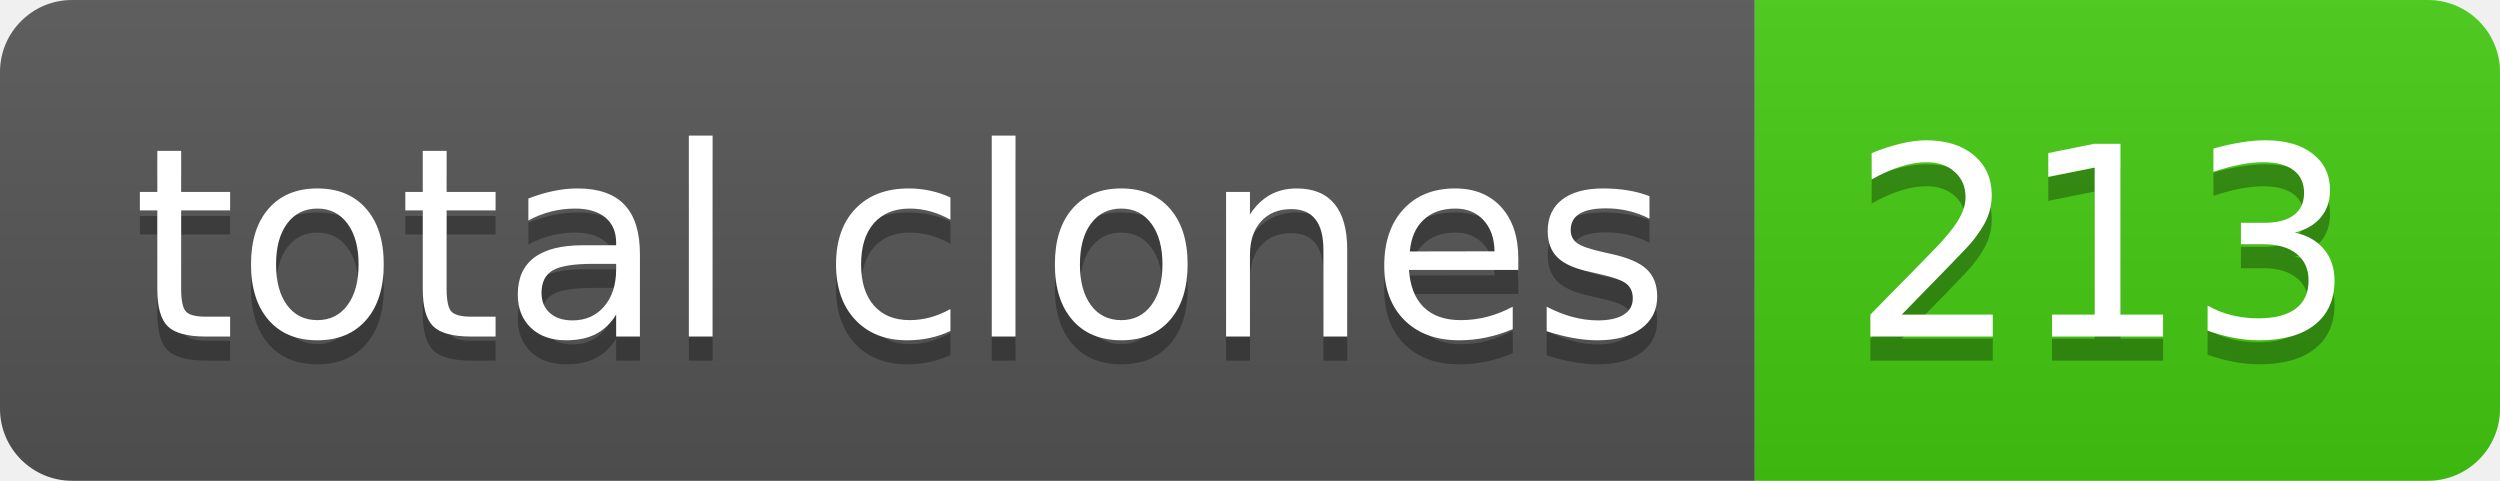
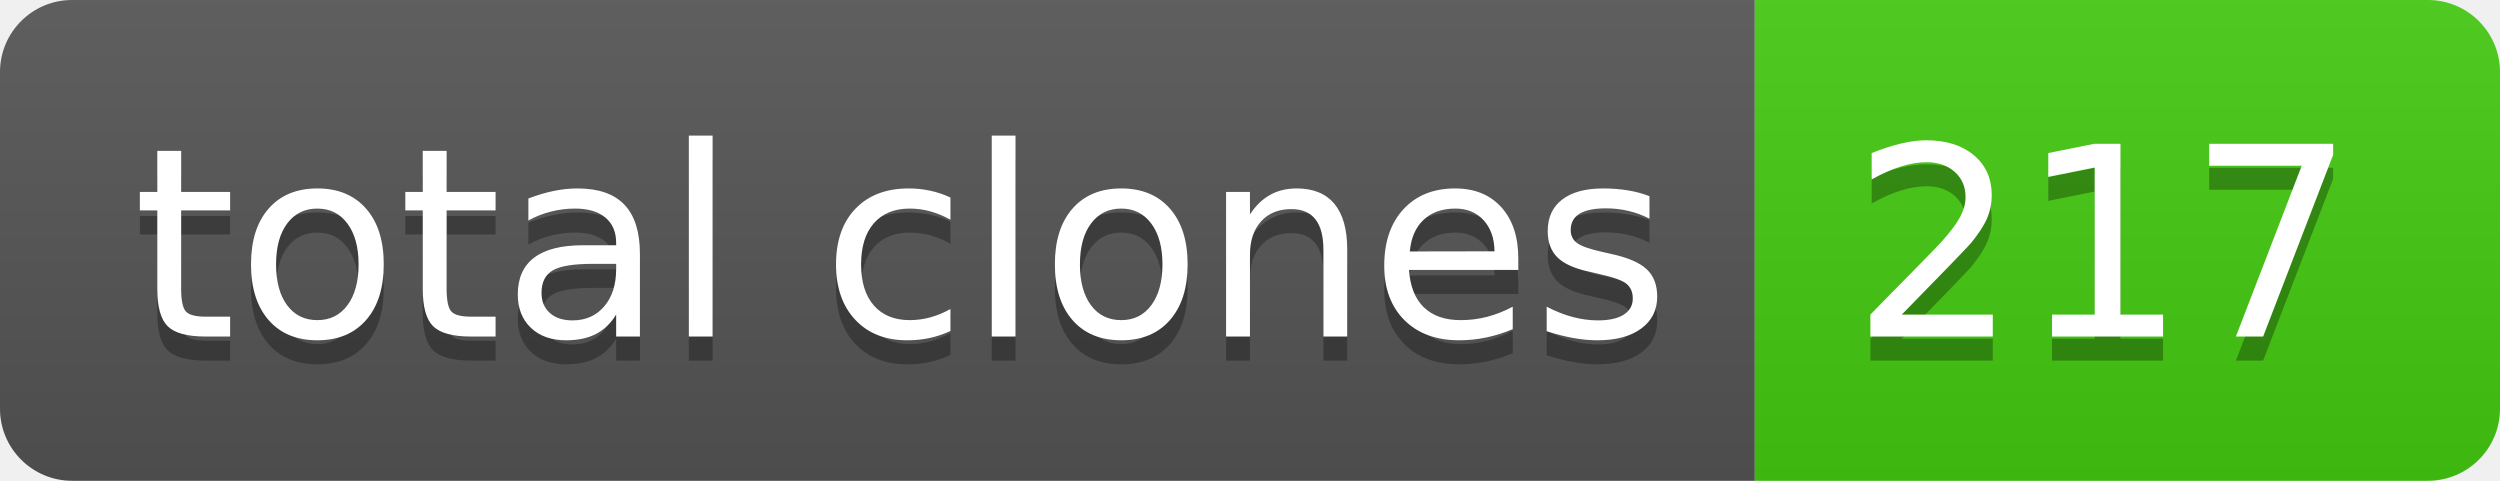
- <svg xmlns="http://www.w3.org/2000/svg" width="104" height="20" role="img" aria-label="total clones: 213">
+ <svg xmlns="http://www.w3.org/2000/svg" width="104" height="20" role="img" aria-label="total clones: 217">
  <linearGradient id="s" x2="0" y2="100%">
    <stop offset="0" stop-color="#bbb" stop-opacity=".1" />
    <stop offset="1" stop-opacity=".1" />
  </linearGradient>
  <clipPath id="r">
    <rect width="104" height="20" rx="3" fill="#fff" />
  </clipPath>
  <g clip-path="url(#r)">
    <rect width="73" height="20" fill="#555" />
    <rect x="73" width="31" height="20" fill="#4c1" />
    <rect width="104" height="20" fill="url(#s)" />
  </g>
  <g fill="#fff" text-anchor="middle" font-family="Verdana,Geneva,DejaVu Sans,sans-serif" text-rendering="geometricPrecision" font-size="110">
    <text aria-hidden="true" x="375" y="150" fill="#010101" fill-opacity=".3" transform="scale(.1)" textLength="630">total clones</text>
    <text x="375" y="140" transform="scale(.1)" fill="#fff" textLength="630">total clones</text>
-     <text aria-hidden="true" x="875" y="150" fill="#010101" fill-opacity=".3" transform="scale(.1)" textLength="210">213</text>
-     <text x="875" y="140" transform="scale(.1)" fill="#fff" textLength="210">213</text>
+     <text aria-hidden="true" x="875" y="150" fill="#010101" fill-opacity=".3" transform="scale(.1)" textLength="210">217</text>
+     <text x="875" y="140" transform="scale(.1)" fill="#fff" textLength="210">217</text>
  </g>
</svg>
